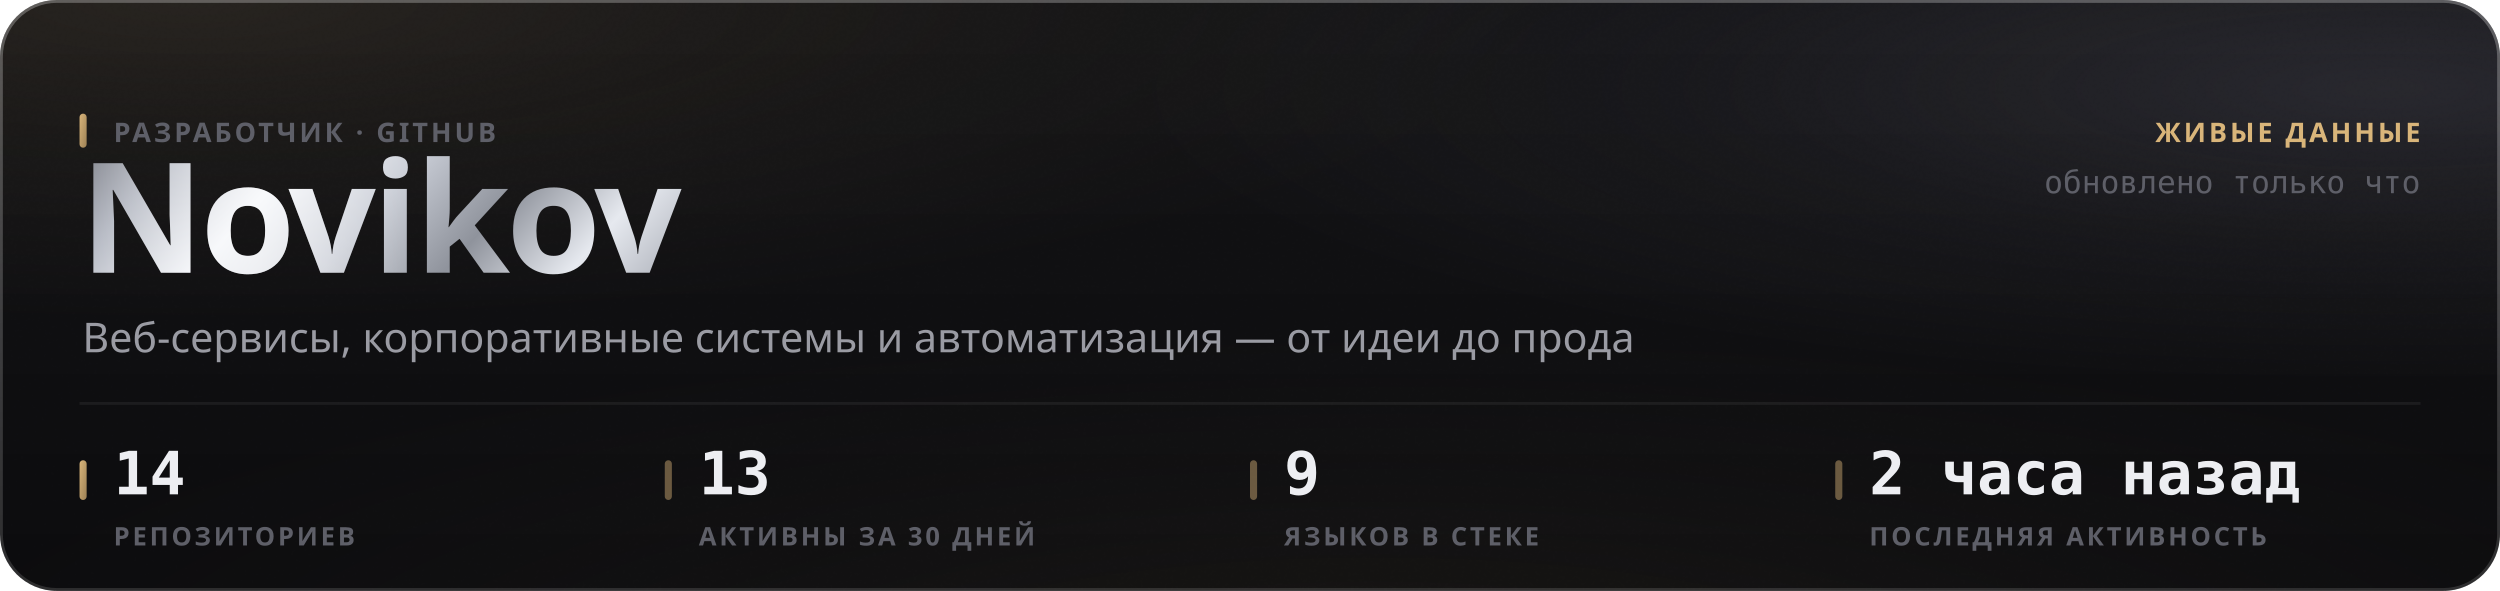
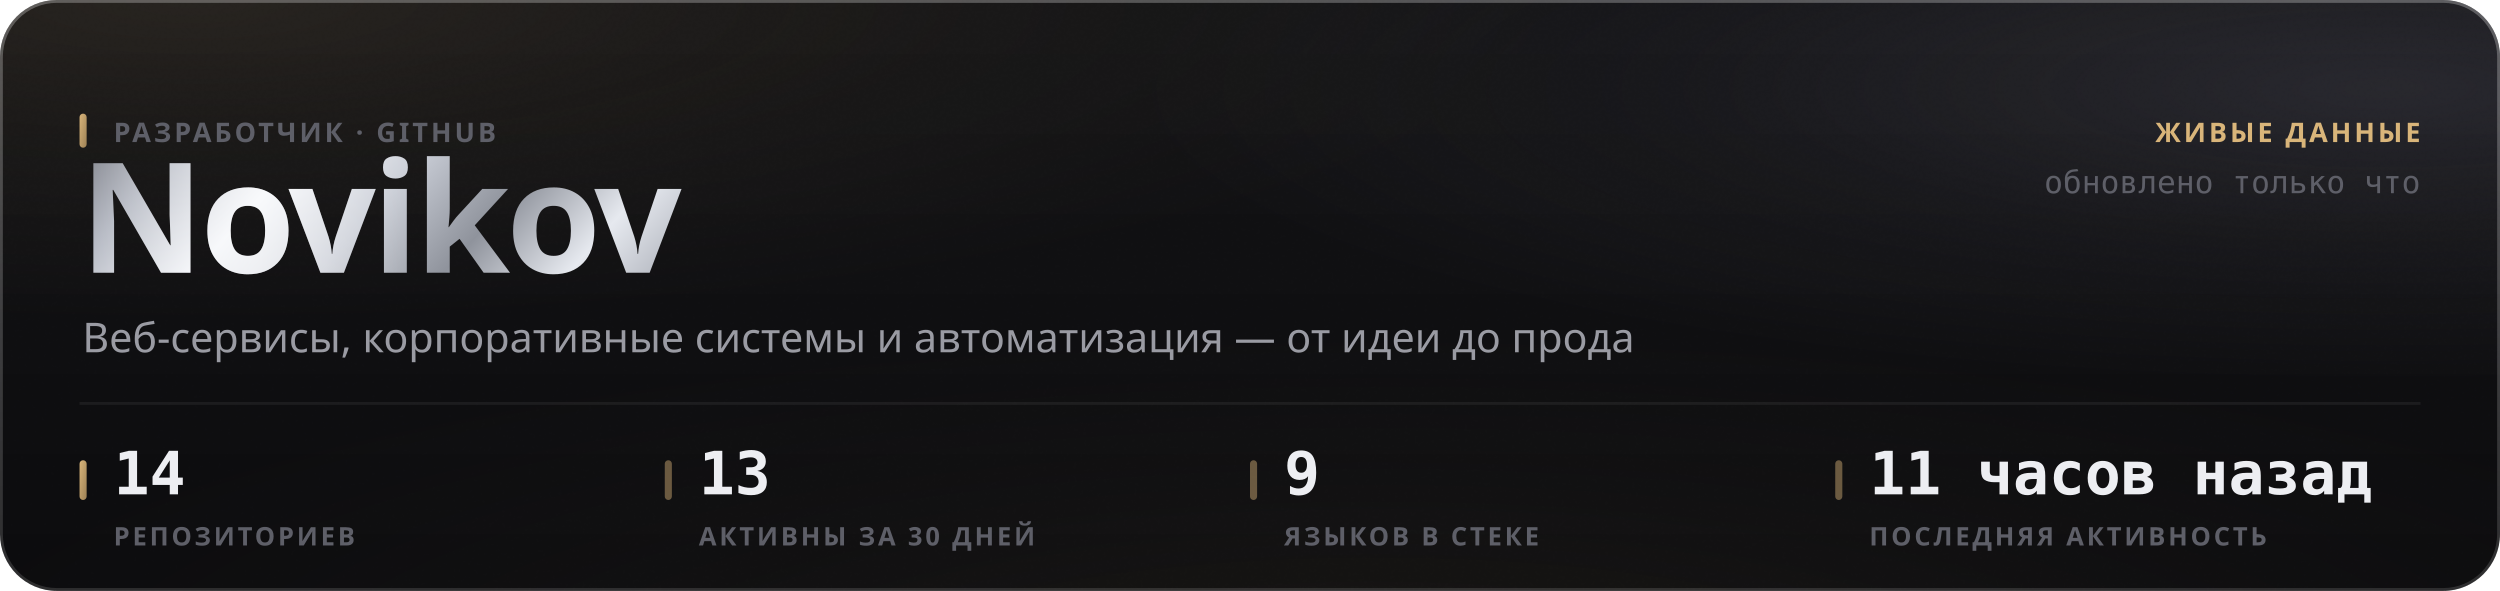
<svg xmlns="http://www.w3.org/2000/svg" width="880" height="208" viewBox="0 0 880 208" role="img">
  <style>
  text { font-family: -apple-system, BlinkMacSystemFont, 'Segoe UI', 'Noto Sans', Helvetica, Arial, sans-serif; }
  .mono { font-family: ui-monospace, 'SF Mono', 'Cascadia Mono', 'DejaVu Sans Mono', Menlo, Consolas, monospace; font-variant-numeric: tabular-nums; }
  .caps { letter-spacing: .1em; text-transform: uppercase; }

  @keyframes sheen  { from { transform: translateX(-120%); } to { transform: translateX(260%); } }
  @keyframes rise   { from { opacity: 0; transform: translateY(6px); } to { opacity: 1; transform: none; } }
  @keyframes slide  { from { opacity: 0; transform: translateX(-8px); } to { opacity: 1; transform: none; } }
  @keyframes grow   { from { transform: scaleY(0); } to { transform: scaleY(1); } }
  @keyframes widen  { from { transform: scaleX(0); } to { transform: scaleX(1); } }
  @keyframes draw   { from { stroke-dashoffset: 200; } to { stroke-dashoffset: 0; } }

  .sheen { animation: sheen 5.5s cubic-bezier(.45,0,.2,1) infinite; }
  .rise  { animation: rise .5s cubic-bezier(.16,1,.3,1) both; }
  .slide { animation: slide .42s cubic-bezier(.16,1,.3,1) both; }
  .bar   { transform-box: fill-box; transform-origin: 50% 100%;
           animation: grow .62s cubic-bezier(.16,1,.3,1) both; }
  .fill  { transform-box: fill-box; transform-origin: 0% 50%;
           animation: widen .8s cubic-bezier(.16,1,.3,1) both; }
  /* The hidden start state lives in the keyframes, never in the static rule.
     A renderer that ignores CSS animations then falls back to the FINISHED
     state — a drawn line, visible text — instead of an empty panel. */
  .spark { stroke-dasharray: 200;
           animation: draw 1.1s cubic-bezier(.16,1,.3,1) both; }

  @media (prefers-reduced-motion: reduce) {
    .sheen { animation: none; opacity: 0; }
    .rise, .slide, .bar, .fill, .spark { animation: none; opacity: 1; transform: none;
                                         stroke-dashoffset: 0; }
  }</style>
  <defs>
    <filter id="grain5" x="0" y="0" width="100%" height="100%">
      <feTurbulence type="fractalNoise" baseFrequency="0.85" numOctaves="3" stitchTiles="stitch" />
      <feColorMatrix type="saturate" values="0" />
    </filter>
    <linearGradient id="accent1" x1="0" y1="0" x2="1" y2="1">
      <stop offset="0%" stop-color="#d9b57a" />
      <stop offset="100%" stop-color="#9d8155" />
    </linearGradient>
    <radialGradient id="aurora6" cx="0.08" cy="0" r="0.55">
      <stop offset="0%" stop-color="#d9b47a" stop-opacity="0.1" />
      <stop offset="55%" stop-color="#d9b47a" stop-opacity="0.035" />
      <stop offset="100%" stop-color="#d9b47a" stop-opacity="0" />
    </radialGradient>
    <radialGradient id="aurora7" cx="0.95" cy="0.15" r="0.5">
      <stop offset="0%" stop-color="#706f83" stop-opacity="0.22" />
      <stop offset="55%" stop-color="#706f83" stop-opacity="0.077" />
      <stop offset="100%" stop-color="#706f83" stop-opacity="0" />
    </radialGradient>
    <radialGradient id="aurora8" cx="0.55" cy="1.15" r="0.6">
      <stop offset="0%" stop-color="#b39b74" stop-opacity="0.07" />
      <stop offset="55%" stop-color="#b39b74" stop-opacity="0.025" />
      <stop offset="100%" stop-color="#b39b74" stop-opacity="0" />
    </radialGradient>
    <linearGradient id="glass2" x1="0" y1="0" x2="0" y2="1">
      <stop offset="0%" stop-color="#ffffff" stop-opacity="0.036" />
      <stop offset="100%" stop-color="#ffffff" stop-opacity="0.007" />
    </linearGradient>
    <linearGradient id="rim3" x1="0" y1="0" x2="0" y2="1">
      <stop offset="0%" stop-color="#ffffff" stop-opacity="0.182" />
      <stop offset="100%" stop-color="#ffffff" stop-opacity="0.025" />
    </linearGradient>
    <linearGradient id="spec4" x1="0" y1="0" x2="1" y2="0">
      <stop offset="0%" stop-color="#ffffff" stop-opacity="0" />
      <stop offset="35%" stop-color="#ffffff" stop-opacity="0.336" />
      <stop offset="70%" stop-color="#ffffff" stop-opacity="0.118" />
      <stop offset="100%" stop-color="#ffffff" stop-opacity="0" />
    </linearGradient>
    <linearGradient id="metal9" x1="0" y1="0" x2="1" y2="0.25">
      <stop offset="0%" stop-color="#6e7078" />
      <stop offset="16.667%" stop-color="#b4b8c2" />
      <stop offset="33.333%" stop-color="#f2f4f8" />
      <stop offset="50%" stop-color="#c7cbd4" />
      <stop offset="66.667%" stop-color="#8f939c" />
      <stop offset="83.333%" stop-color="#e6e9ef" />
      <stop offset="100%" stop-color="#a7abb4" />
    </linearGradient>
    <linearGradient id="sheengrad11" x1="0" y1="0" x2="1" y2="0">
      <stop offset="0%" stop-color="#ffffff" stop-opacity="0" />
      <stop offset="50%" stop-color="#ffffff" stop-opacity="0.5" />
      <stop offset="100%" stop-color="#ffffff" stop-opacity="0" />
    </linearGradient>
    <clipPath id="wordclip10">
      <text x="28" y="96" font-size="54" font-weight="800" letter-spacing="-0.025em" font-family="-apple-system, BlinkMacSystemFont, 'Segoe UI', Helvetica, Arial, sans-serif">Novikov</text>
    </clipPath>
  </defs>
  <rect width="880" height="208" rx="20" fill="#0a0a0c" />
  <rect width="880" height="208" rx="20" fill="url(#aurora6)" />
  <rect width="880" height="208" rx="20" fill="url(#aurora7)" />
  <rect width="880" height="208" rx="20" fill="url(#aurora8)" />
  <rect width="880" height="208" rx="20" fill="url(#glass2)" />
  <rect width="880" height="208" rx="20" filter="url(#grain5)" opacity="0.085" style="mix-blend-mode:overlay" />
  <rect x=".5" y=".5" width="879" height="207" rx="19.5" fill="none" stroke="rgba(255,255,255,0.11)" />
  <rect x=".5" y=".5" width="879" height="207" rx="19.5" fill="none" stroke="url(#rim3)" />
  <path d="M20 1 H860" stroke="url(#spec4)" stroke-width="1.2" fill="none" />
  <g clip-path="url(#wordclip10)">
    <rect x="28" y="42" width="248.651" height="70.2" fill="url(#metal9)" />
    <rect class="sheen" x="28" y="42" width="124.325" height="70.2" fill="url(#sheengrad11)" />
  </g>
  <rect x="28" y="40" width="2.5" height="12" rx="1.25" fill="url(#accent1)" />
  <text x="40" y="50" font-size="9.5" font-weight="600" fill="#5e5f68" letter-spacing="0.11em">РАЗРАБОТЧИК · GITHUB</text>
  <text x="29" y="124" font-size="14.5" font-weight="400" fill="#9a9ba3">Веб-сервисы, корпоративные системы и автоматизация — от идеи до прода</text>
  <text x="852" y="50" font-size="9.5" font-weight="600" fill="#d9b57a" text-anchor="end" letter-spacing="0.11em">ЖИВЫЕ ДАННЫЕ</text>
  <text x="852" y="68" font-size="11" font-weight="400" fill="#5e5f68" text-anchor="end" class="mono">обновлено только что</text>
  <path d="M28 142 H852" stroke="rgba(255,255,255,0.06)" stroke-width="1" />
  <rect x="28" y="162" width="2.5" height="14" rx="1.25" fill="url(#accent1)" />
  <text x="40" y="174" font-size="21" font-weight="700" fill="#edeef2" class="mono rise" opacity="1">14</text>
  <text x="40" y="192" font-size="9" font-weight="600" fill="#5e5f68" letter-spacing="0.11em">РЕПОЗИТОРИЕВ</text>
  <rect x="234" y="162" width="2.5" height="14" rx="1.25" fill="rgba(217,181,122,0.45)" />
  <text x="246" y="174" font-size="21" font-weight="700" fill="#edeef2" class="mono rise" opacity="1">13</text>
  <text x="246" y="192" font-size="9" font-weight="600" fill="#5e5f68" letter-spacing="0.11em">АКТИВНЫ ЗА 30 ДНЕЙ</text>
  <rect x="440" y="162" width="2.5" height="14" rx="1.25" fill="rgba(217,181,122,0.45)" />
  <text x="452" y="174" font-size="21" font-weight="700" fill="#edeef2" class="mono rise" opacity="1">9</text>
  <text x="452" y="192" font-size="9" font-weight="600" fill="#5e5f68" letter-spacing="0.11em">ЯЗЫКОВ В СТЕКЕ</text>
  <rect x="646" y="162" width="2.5" height="14" rx="1.25" fill="rgba(217,181,122,0.45)" />
-   <text x="658" y="174" font-size="21" font-weight="700" fill="#edeef2" class="mono rise" opacity="1">2 часа назад</text>
+   <text x="658" y="174" font-size="21" font-weight="700" fill="#edeef2" class="mono rise" opacity="1">11 часов назад</text>
  <text x="658" y="192" font-size="9" font-weight="600" fill="#5e5f68" letter-spacing="0.11em">ПОСЛЕДНЯЯ АКТИВНОСТЬ</text>
</svg>
